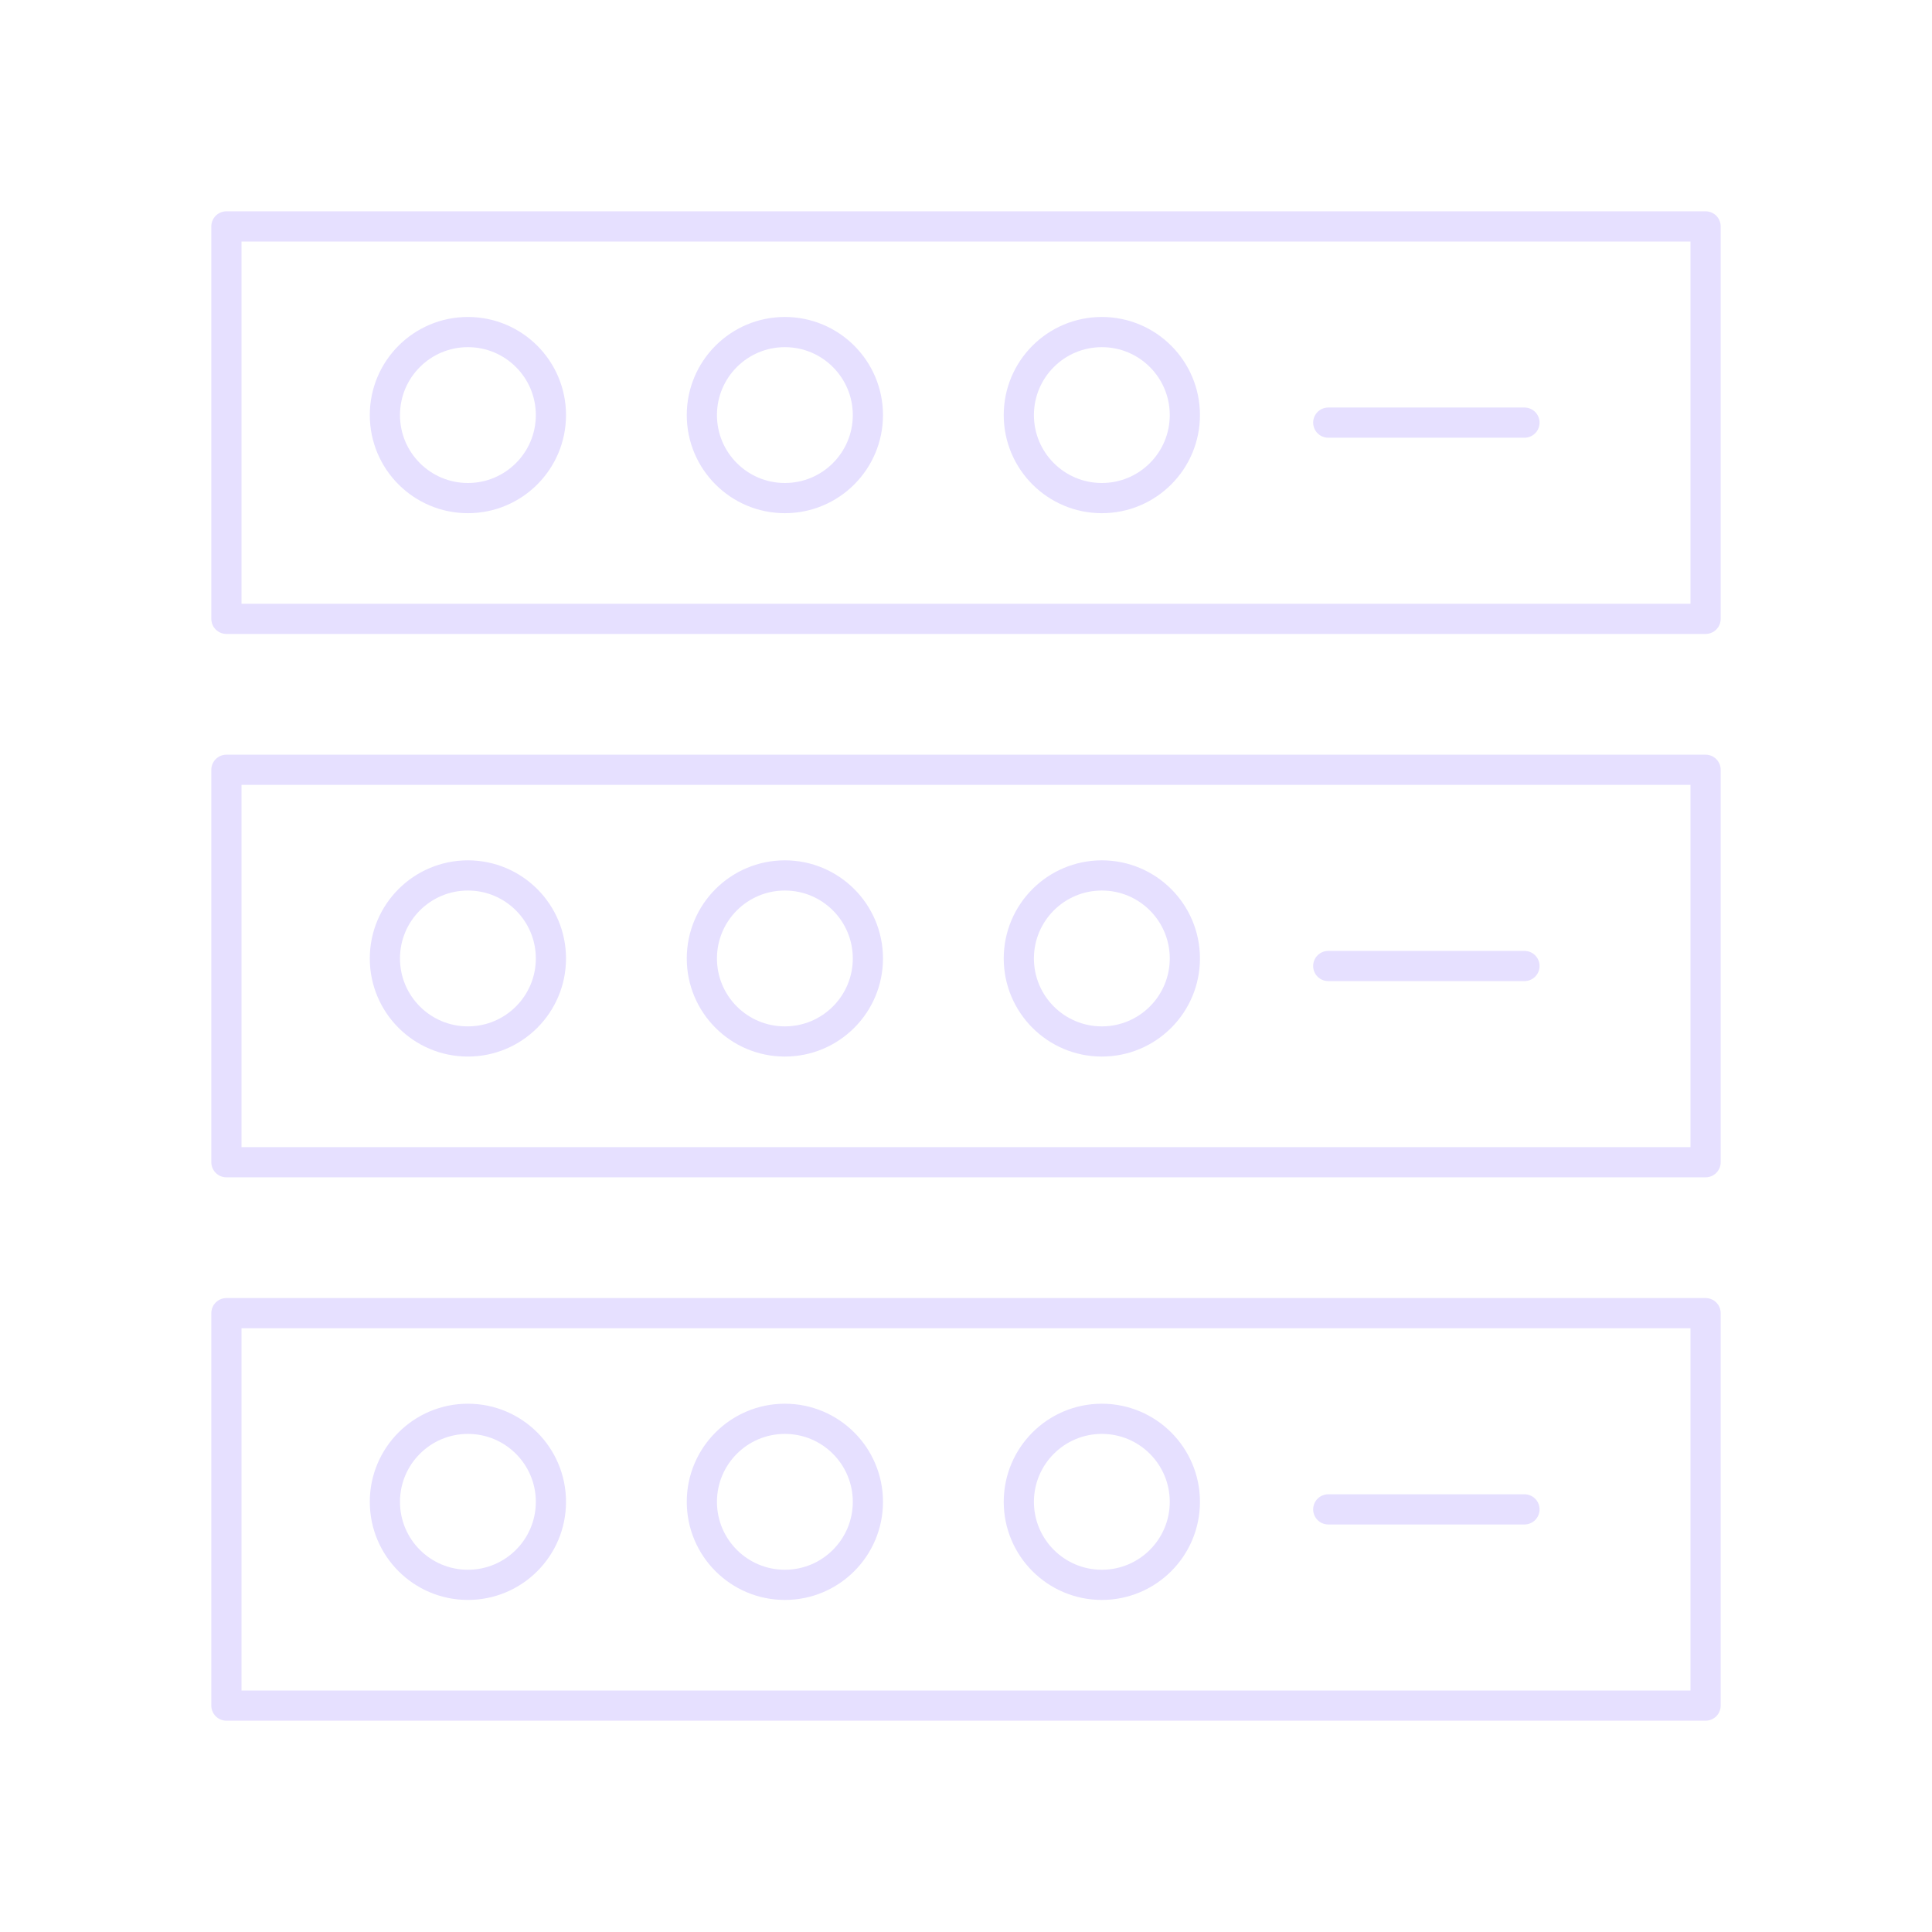
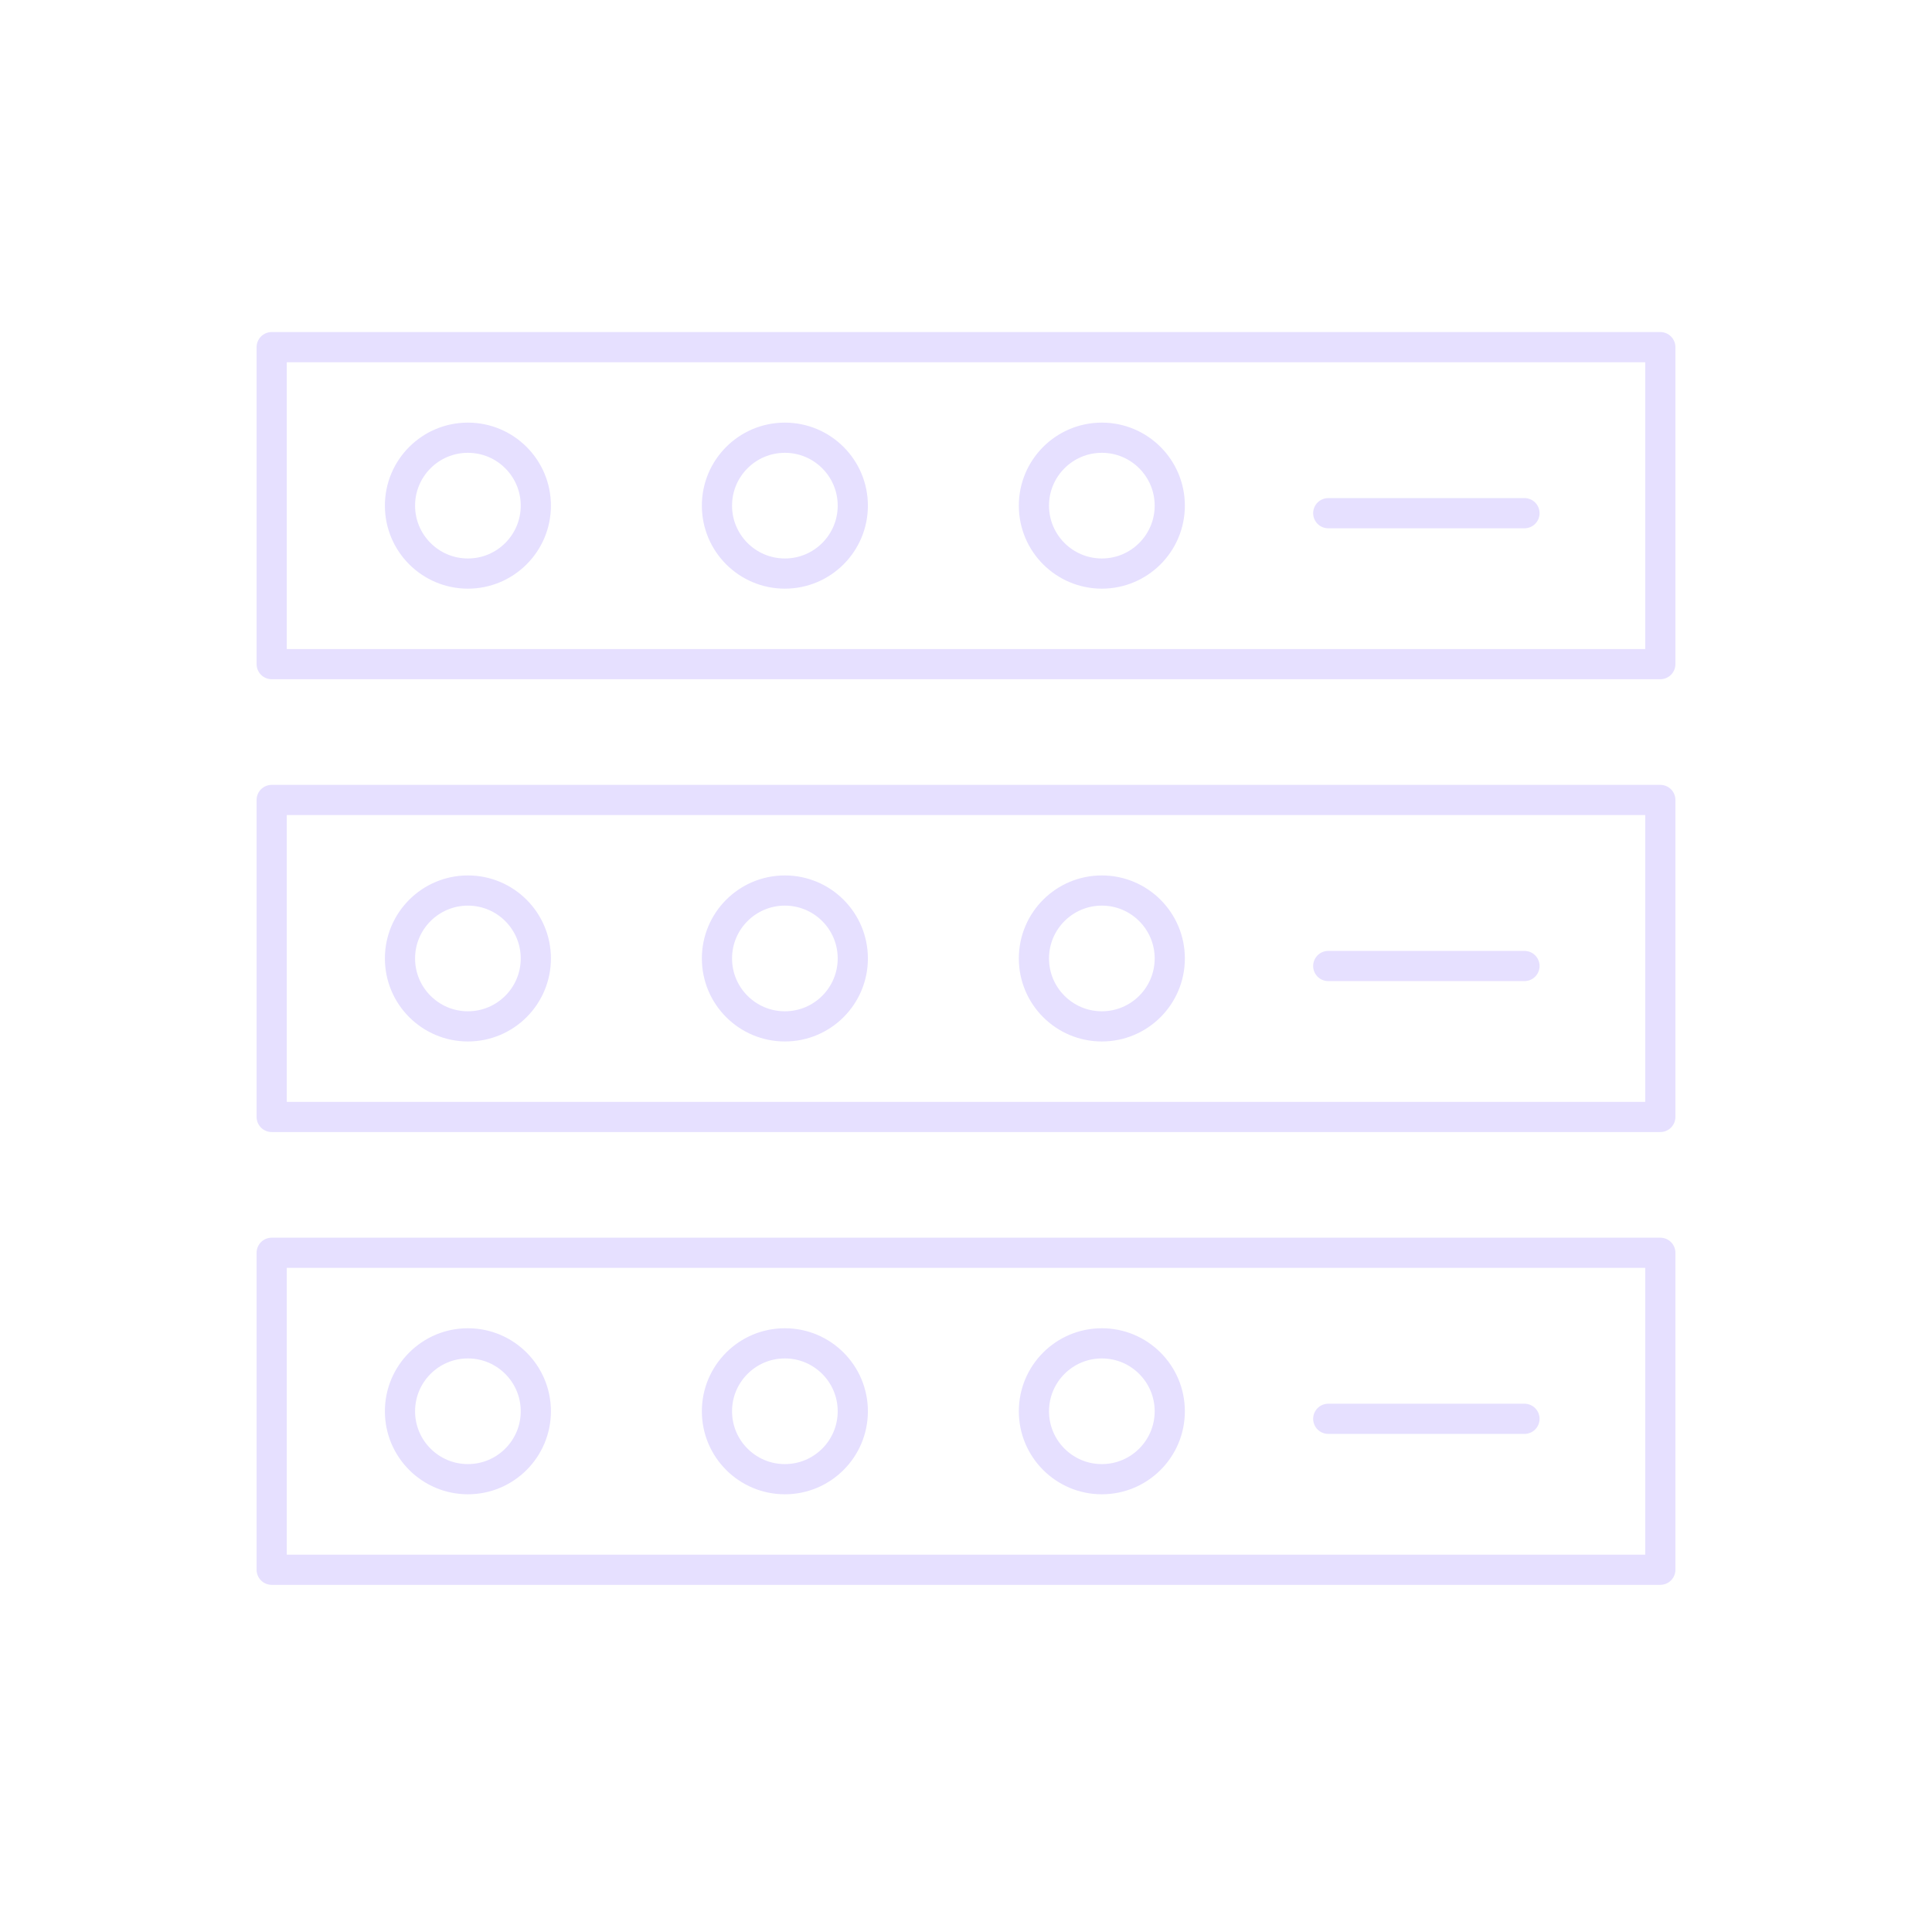
<svg xmlns="http://www.w3.org/2000/svg" viewBox="0 0 128 128" fill="none" stroke="#E6E0FF" stroke-width="2" stroke-linecap="round" stroke-linejoin="round">
-   <path d="M15 15h98V41H15Zm86 13H88M31 22a1 1 90 000 11 1 1 90 000-11m21 0a1 1 90 000 11 1 1 90 000-11m21 0a1 1 90 000 11 1 1 90 000-11" id="b" />
-   <use href="#b" y="36" />
-   <use href="#b" y="72" />
+   <path d="M18 23h92V44H18Zm83 11H88M31 29a1 1 90 000 9 1 1 90 000-9m21 0a1 1 90 000 9 1 1 90 000-9m21 0a1 1 90 000 9 1 1 90 000-9" id="d" />
+   <use href="#d" y="30" />
+   <use href="#d" y="60" />
</svg>
